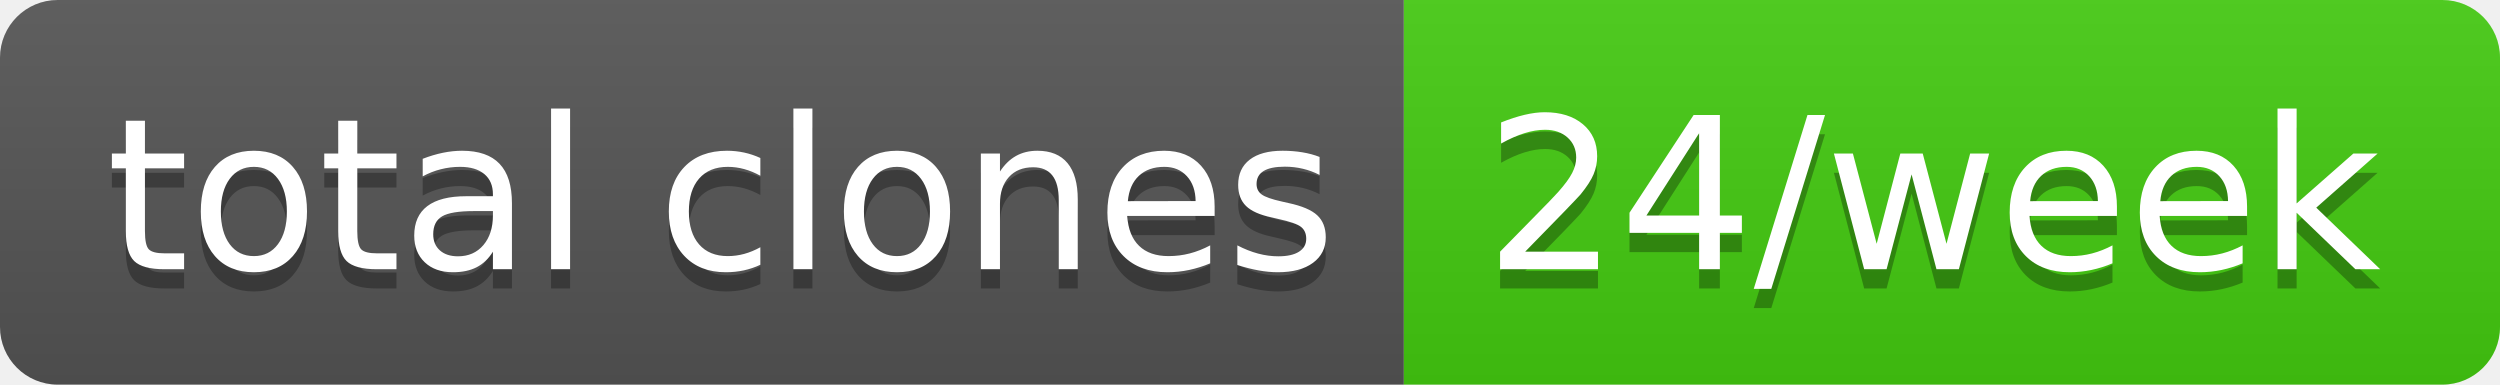
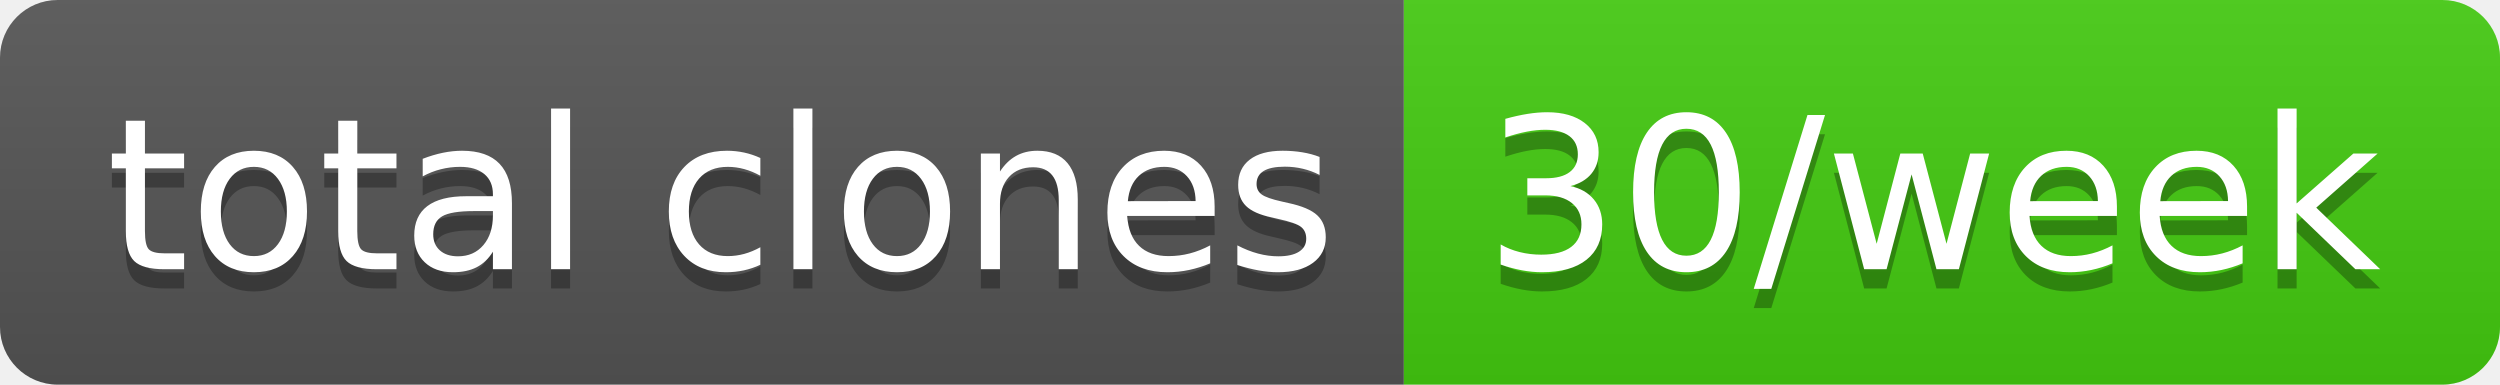
- <svg xmlns="http://www.w3.org/2000/svg" width="130" height="20" role="img" aria-label="total clones: 24/week">
+ <svg xmlns="http://www.w3.org/2000/svg" width="130" height="20" role="img" aria-label="total clones: 30/week">
  <linearGradient id="s" x2="0" y2="100%">
    <stop offset="0" stop-color="#bbb" stop-opacity=".1" />
    <stop offset="1" stop-opacity=".1" />
  </linearGradient>
  <clipPath id="r">
    <rect width="130" height="20" rx="3" fill="#fff" />
  </clipPath>
  <g clip-path="url(#r)">
    <rect width="73" height="20" fill="#555" />
    <rect x="73" width="57" height="20" fill="#4c1" />
    <rect width="130" height="20" fill="url(#s)" />
  </g>
  <g fill="#fff" text-anchor="middle" font-family="Verdana,Geneva,DejaVu Sans,sans-serif" text-rendering="geometricPrecision" font-size="110">
    <text aria-hidden="true" x="375" y="150" fill="#010101" fill-opacity=".3" transform="scale(.1)" textLength="630">total clones</text>
    <text x="375" y="140" transform="scale(.1)" fill="#fff" textLength="630">total clones</text>
-     <text aria-hidden="true" x="1005" y="150" fill="#010101" fill-opacity=".3" transform="scale(.1)" textLength="470">24/week</text>
-     <text x="1005" y="140" transform="scale(.1)" fill="#fff" textLength="470">24/week</text>
+     <text aria-hidden="true" x="1005" y="150" fill="#010101" fill-opacity=".3" transform="scale(.1)" textLength="470">30/week</text>
+     <text x="1005" y="140" transform="scale(.1)" fill="#fff" textLength="470">30/week</text>
  </g>
</svg>
